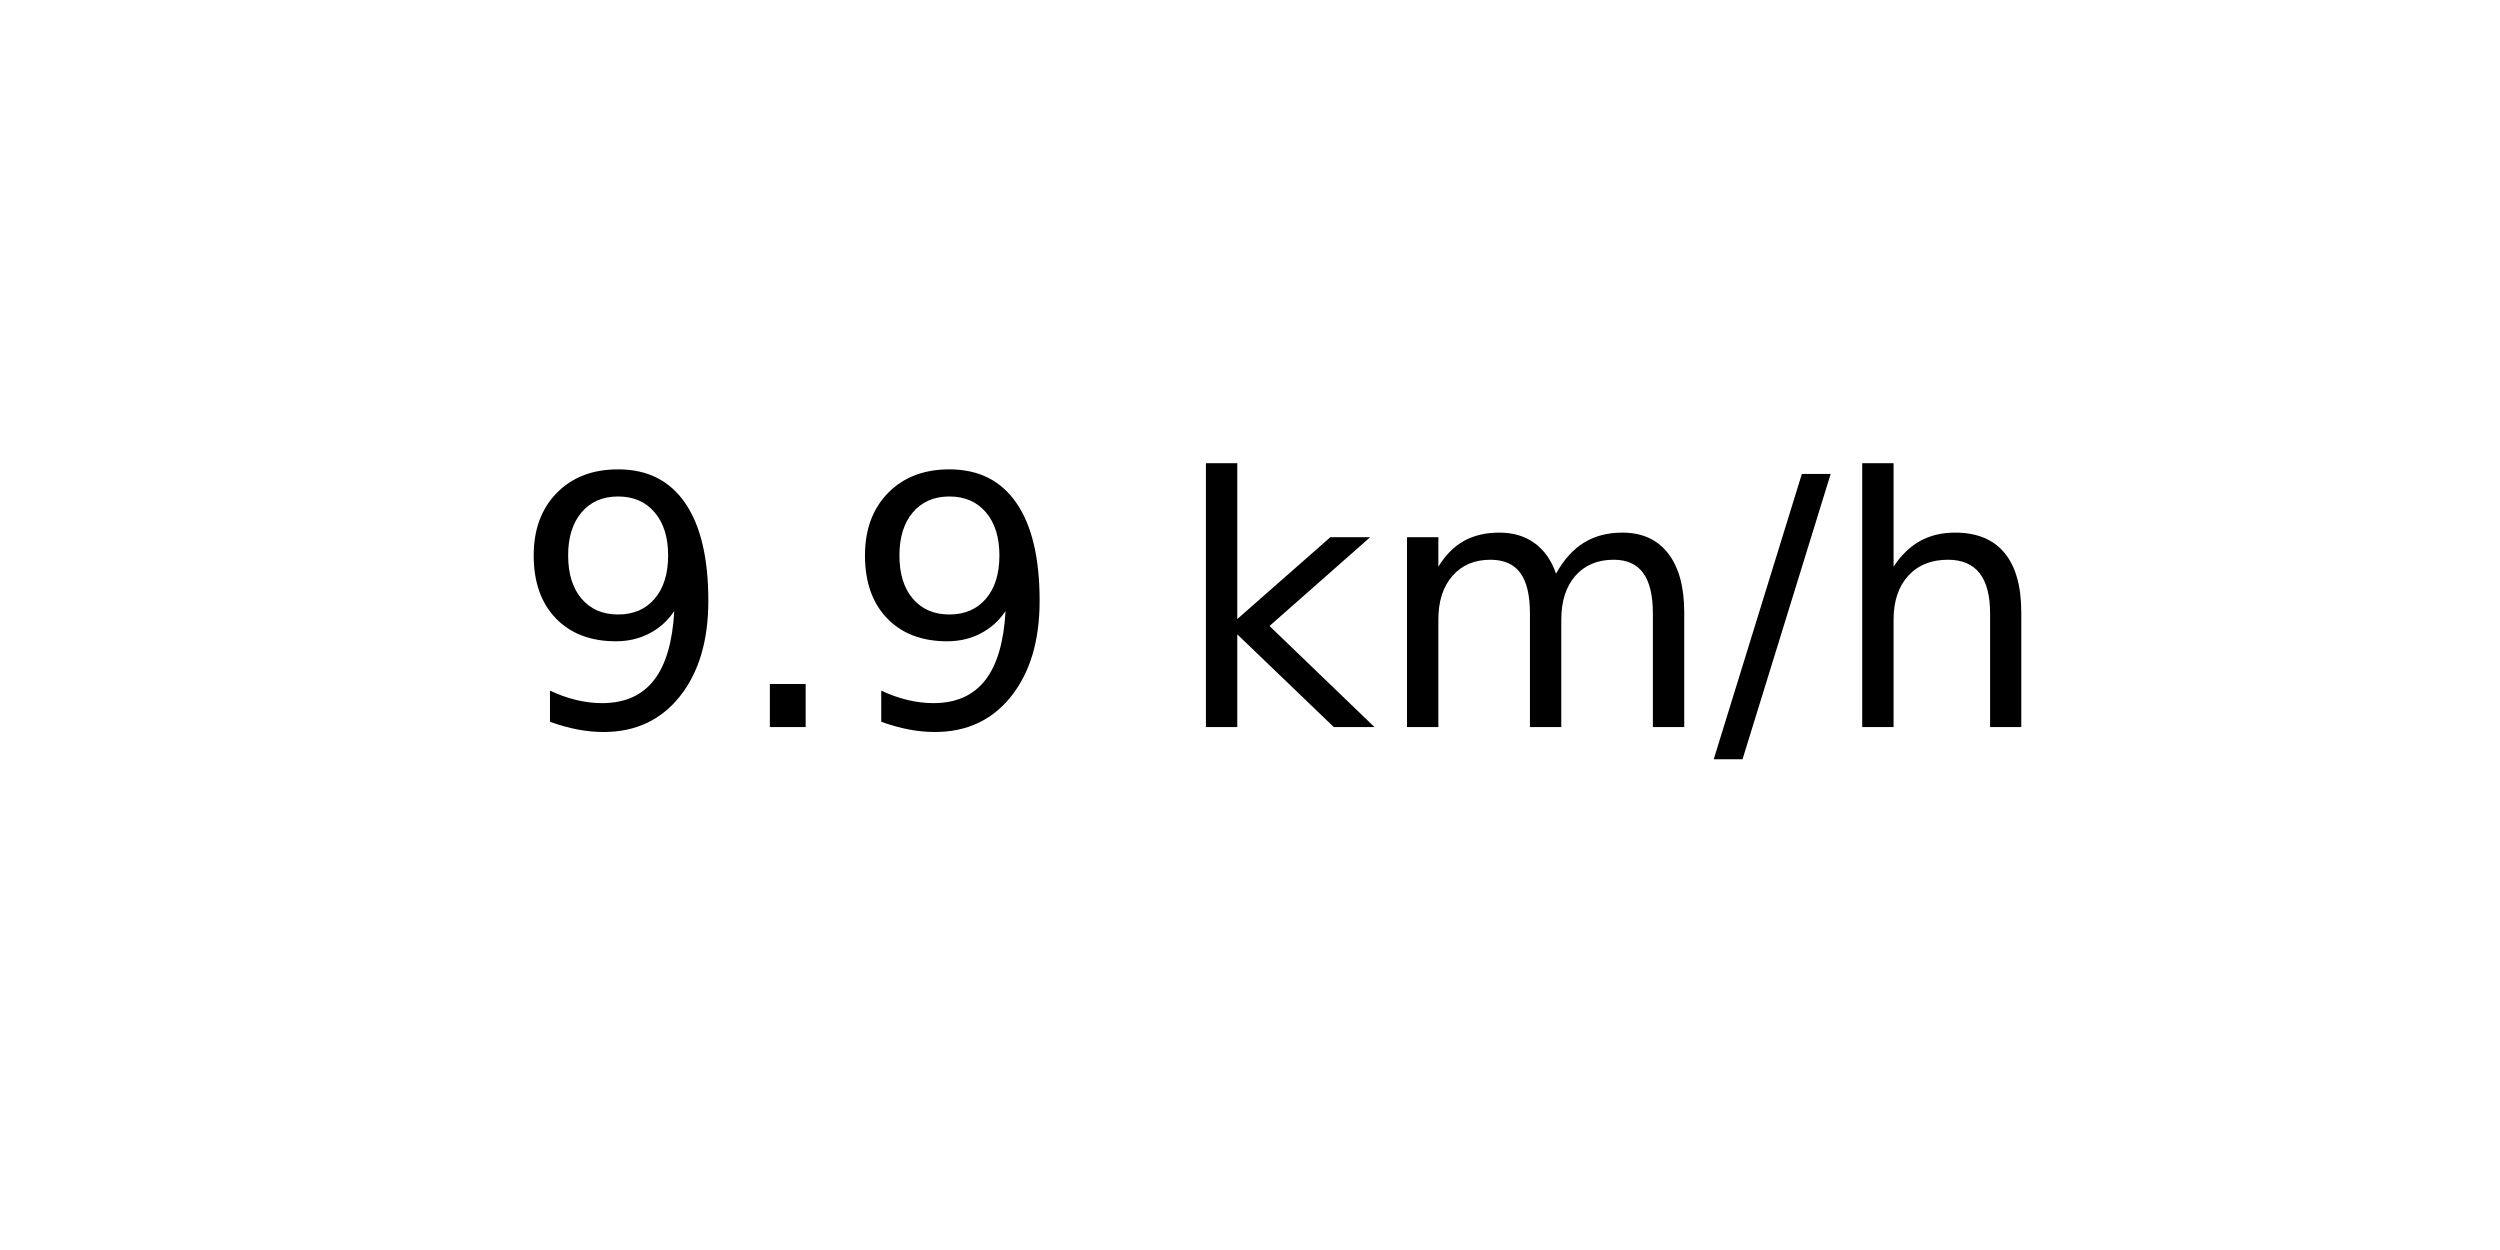
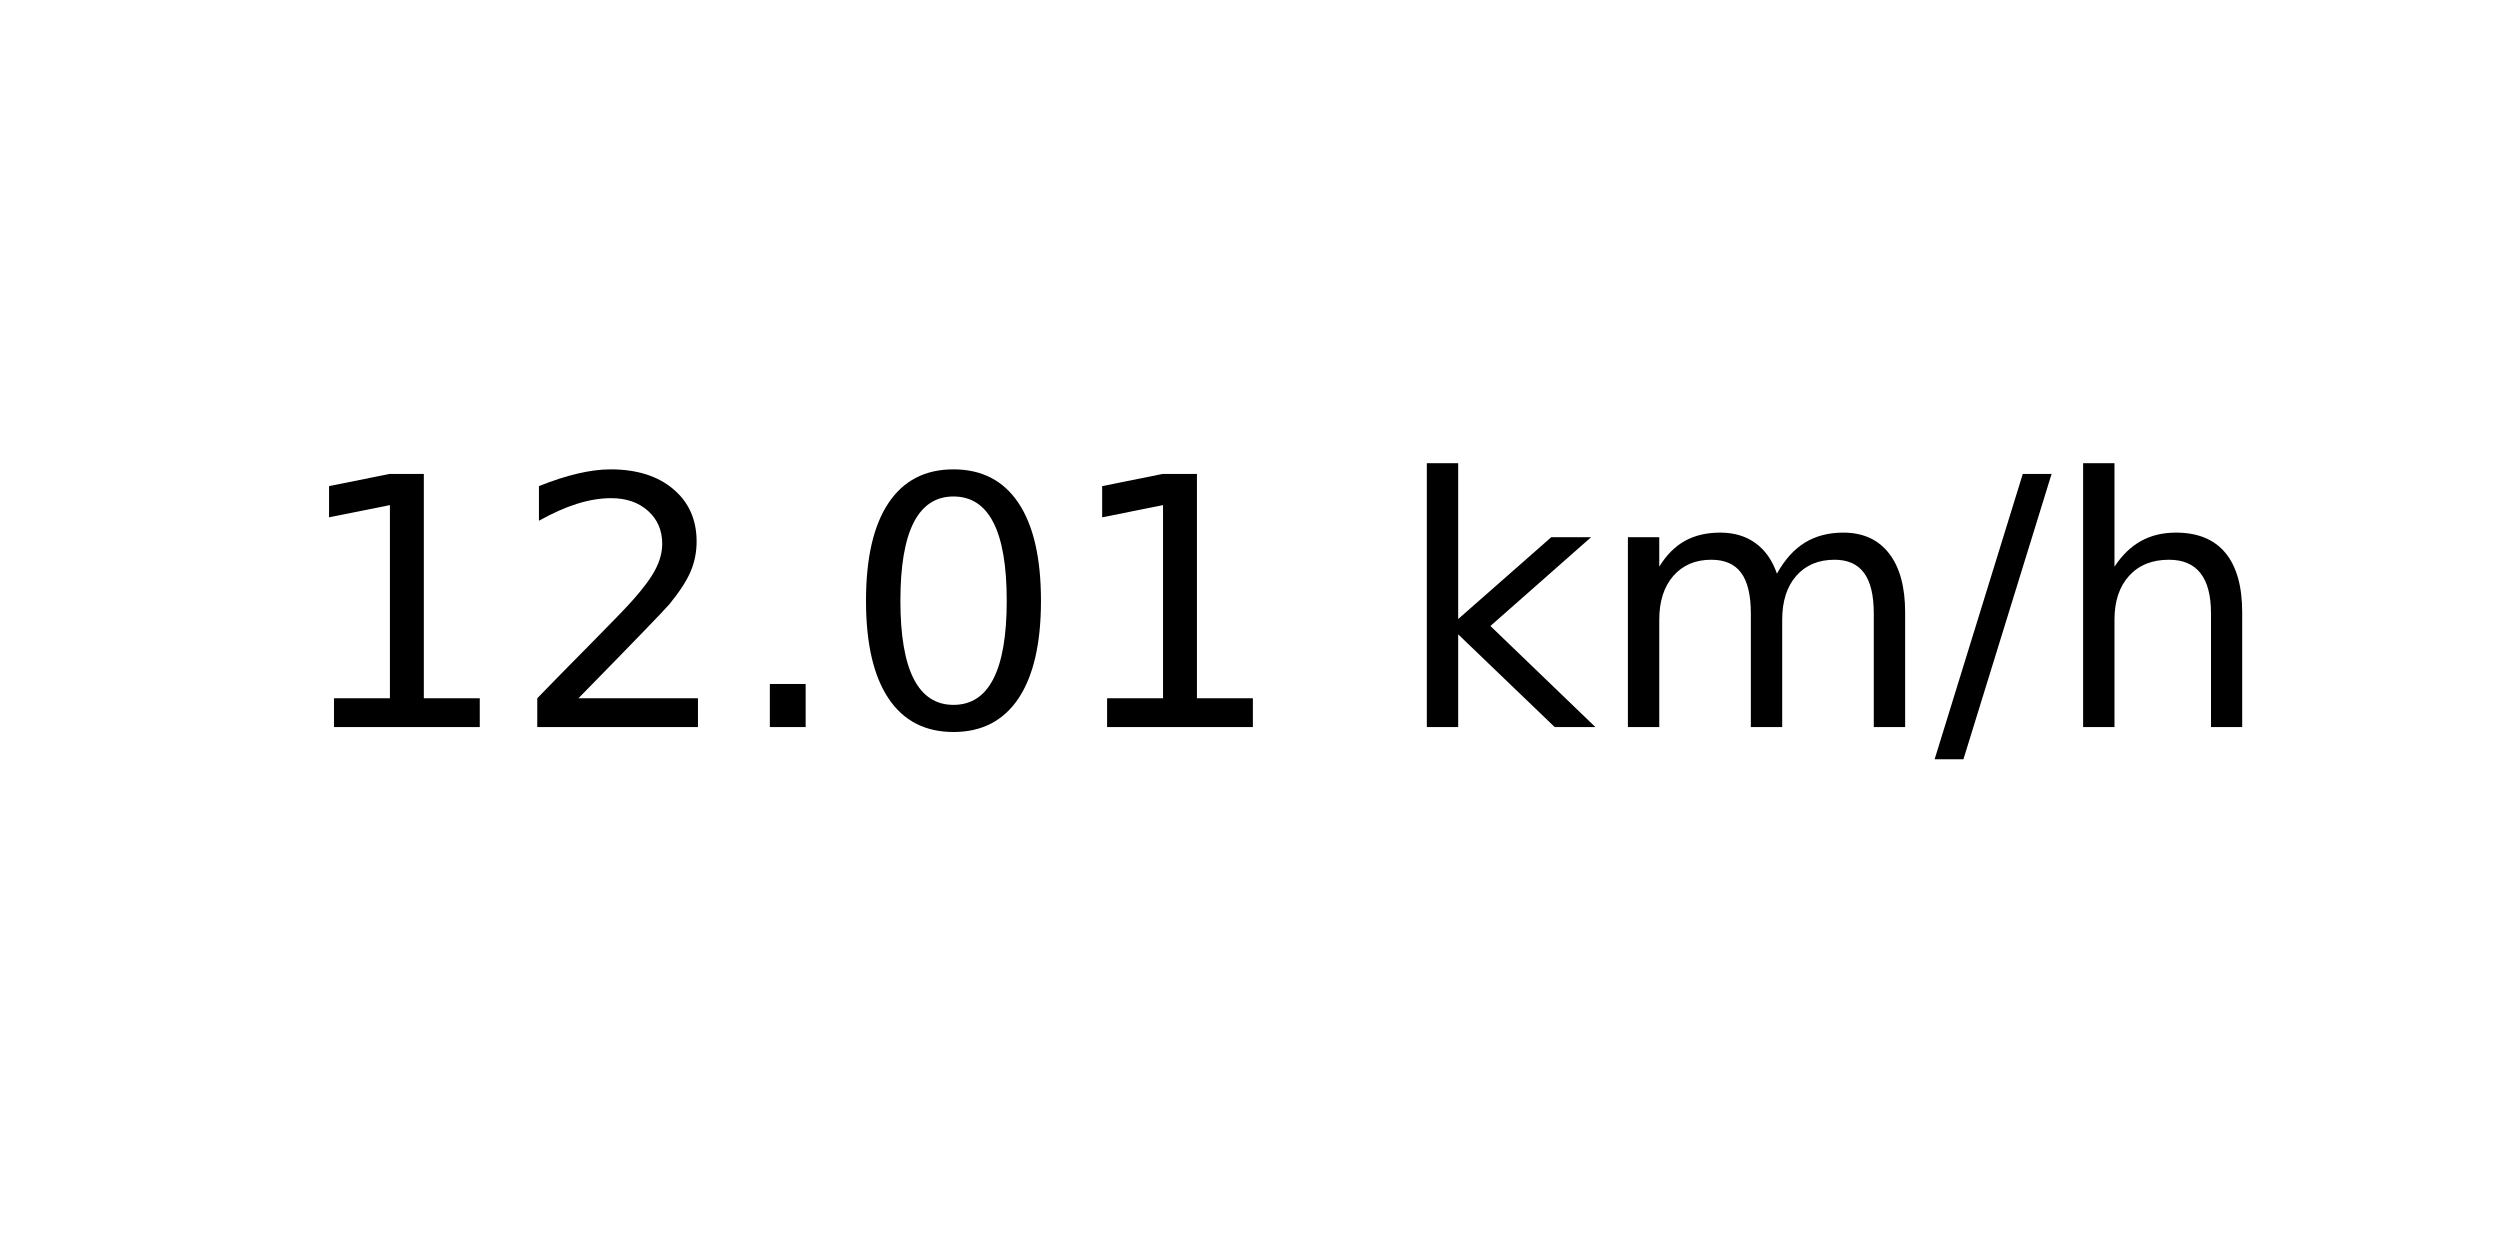
<svg xmlns="http://www.w3.org/2000/svg" xmlns:xlink="http://www.w3.org/1999/xlink" width="72pt" height="36pt" viewBox="0 0 72 36" version="1.1">
  <defs>
    <style type="text/css">*{stroke-linejoin: round; stroke-linecap: butt}</style>
  </defs>
  <g id="figure_1">
    <g id="axes_1">
      <g id="text_1">
-         <g transform="translate(14.74062 20.93937) scale(0.1 -0.1)">
+         <g transform="translate(8.378125 20.93937) scale(0.1 -0.1)">
          <defs>
-             <path id="DejaVuSans-39" d="M 703 97  L 703 672  Q 941 559 1184 500  Q 1428 441 1663 441  Q 2288 441 2617 861  Q 2947 1281 2994 2138  Q 2813 1869 2534 1725  Q 2256 1581 1919 1581  Q 1219 1581 811 2004  Q 403 2428 403 3163  Q 403 3881 828 4315  Q 1253 4750 1959 4750  Q 2769 4750 3195 4129  Q 3622 3509 3622 2328  Q 3622 1225 3098 567  Q 2575 -91 1691 -91  Q 1453 -91 1209 -44  Q 966 3 703 97  z M 1959 2075  Q 2384 2075 2632 2365  Q 2881 2656 2881 3163  Q 2881 3666 2632 3958  Q 2384 4250 1959 4250  Q 1534 4250 1286 3958  Q 1038 3666 1038 3163  Q 1038 2656 1286 2365  Q 1534 2075 1959 2075  z " transform="scale(0.015625)" />
+             <path id="DejaVuSans-31" d="M 794 531  L 1825 531  L 1825 4091  L 703 3866  L 703 4441  L 1819 4666  L 2450 4666  L 2450 531  L 3481 531  L 3481 0  L 794 0  L 794 531  z " transform="scale(0.015625)" />
+             <path id="DejaVuSans-32" d="M 1228 531  L 3431 531  L 3431 0  L 469 0  L 469 531  Q 828 903 1448 1529  Q 2069 2156 2228 2338  Q 2531 2678 2651 2914  Q 2772 3150 2772 3378  Q 2772 3750 2511 3984  Q 2250 4219 1831 4219  Q 1534 4219 1204 4116  Q 875 4013 500 3803  L 500 4441  Q 881 4594 1212 4672  Q 1544 4750 1819 4750  Q 2544 4750 2975 4387  Q 3406 4025 3406 3419  Q 3406 3131 3298 2873  Q 3191 2616 2906 2266  Q 2828 2175 2409 1742  Q 1991 1309 1228 531  z " transform="scale(0.015625)" />
            <path id="DejaVuSans-2e" d="M 684 794  L 1344 794  L 1344 0  L 684 0  L 684 794  z " transform="scale(0.015625)" />
+             <path id="DejaVuSans-30" d="M 2034 4250  Q 1547 4250 1301 3770  Q 1056 3291 1056 2328  Q 1056 1369 1301 889  Q 1547 409 2034 409  Q 2525 409 2770 889  Q 3016 1369 3016 2328  Q 3016 3291 2770 3770  Q 2525 4250 2034 4250  z M 2034 4750  Q 2819 4750 3233 4129  Q 3647 3509 3647 2328  Q 3647 1150 3233 529  Q 2819 -91 2034 -91  Q 1250 -91 836 529  Q 422 1150 422 2328  Q 422 3509 836 4129  Q 1250 4750 2034 4750  z " transform="scale(0.015625)" />
            <path id="DejaVuSans-20" transform="scale(0.015625)" />
            <path id="DejaVuSans-6b" d="M 581 4863  L 1159 4863  L 1159 1991  L 2875 3500  L 3609 3500  L 1753 1863  L 3688 0  L 2938 0  L 1159 1709  L 1159 0  L 581 0  L 581 4863  z " transform="scale(0.015625)" />
            <path id="DejaVuSans-6d" d="M 3328 2828  Q 3544 3216 3844 3400  Q 4144 3584 4550 3584  Q 5097 3584 5394 3201  Q 5691 2819 5691 2113  L 5691 0  L 5113 0  L 5113 2094  Q 5113 2597 4934 2840  Q 4756 3084 4391 3084  Q 3944 3084 3684 2787  Q 3425 2491 3425 1978  L 3425 0  L 2847 0  L 2847 2094  Q 2847 2600 2669 2842  Q 2491 3084 2119 3084  Q 1678 3084 1418 2786  Q 1159 2488 1159 1978  L 1159 0  L 581 0  L 581 3500  L 1159 3500  L 1159 2956  Q 1356 3278 1631 3431  Q 1906 3584 2284 3584  Q 2666 3584 2933 3390  Q 3200 3197 3328 2828  z " transform="scale(0.015625)" />
            <path id="DejaVuSans-2f" d="M 1625 4666  L 2156 4666  L 531 -594  L 0 -594  L 1625 4666  z " transform="scale(0.015625)" />
            <path id="DejaVuSans-68" d="M 3513 2113  L 3513 0  L 2938 0  L 2938 2094  Q 2938 2591 2744 2837  Q 2550 3084 2163 3084  Q 1697 3084 1428 2787  Q 1159 2491 1159 1978  L 1159 0  L 581 0  L 581 4863  L 1159 4863  L 1159 2956  Q 1366 3272 1645 3428  Q 1925 3584 2291 3584  Q 2894 3584 3203 3211  Q 3513 2838 3513 2113  z " transform="scale(0.015625)" />
          </defs>
-           <use xlink:href="#DejaVuSans-39" />
-           <use xlink:href="#DejaVuSans-2e" x="63.623" />
-           <use xlink:href="#DejaVuSans-39" x="95.41" />
-           <use xlink:href="#DejaVuSans-20" x="159.033" />
-           <use xlink:href="#DejaVuSans-6b" x="190.82" />
-           <use xlink:href="#DejaVuSans-6d" x="248.73" />
-           <use xlink:href="#DejaVuSans-2f" x="346.143" />
-           <use xlink:href="#DejaVuSans-68" x="379.834" />
+           <use xlink:href="#DejaVuSans-31" />
+           <use xlink:href="#DejaVuSans-32" x="63.623" />
+           <use xlink:href="#DejaVuSans-2e" x="127.246" />
+           <use xlink:href="#DejaVuSans-30" x="159.033" />
+           <use xlink:href="#DejaVuSans-31" x="222.656" />
+           <use xlink:href="#DejaVuSans-20" x="286.279" />
+           <use xlink:href="#DejaVuSans-6b" x="318.066" />
+           <use xlink:href="#DejaVuSans-6d" x="375.977" />
+           <use xlink:href="#DejaVuSans-2f" x="473.389" />
+           <use xlink:href="#DejaVuSans-68" x="507.08" />
        </g>
      </g>
    </g>
  </g>
</svg>
